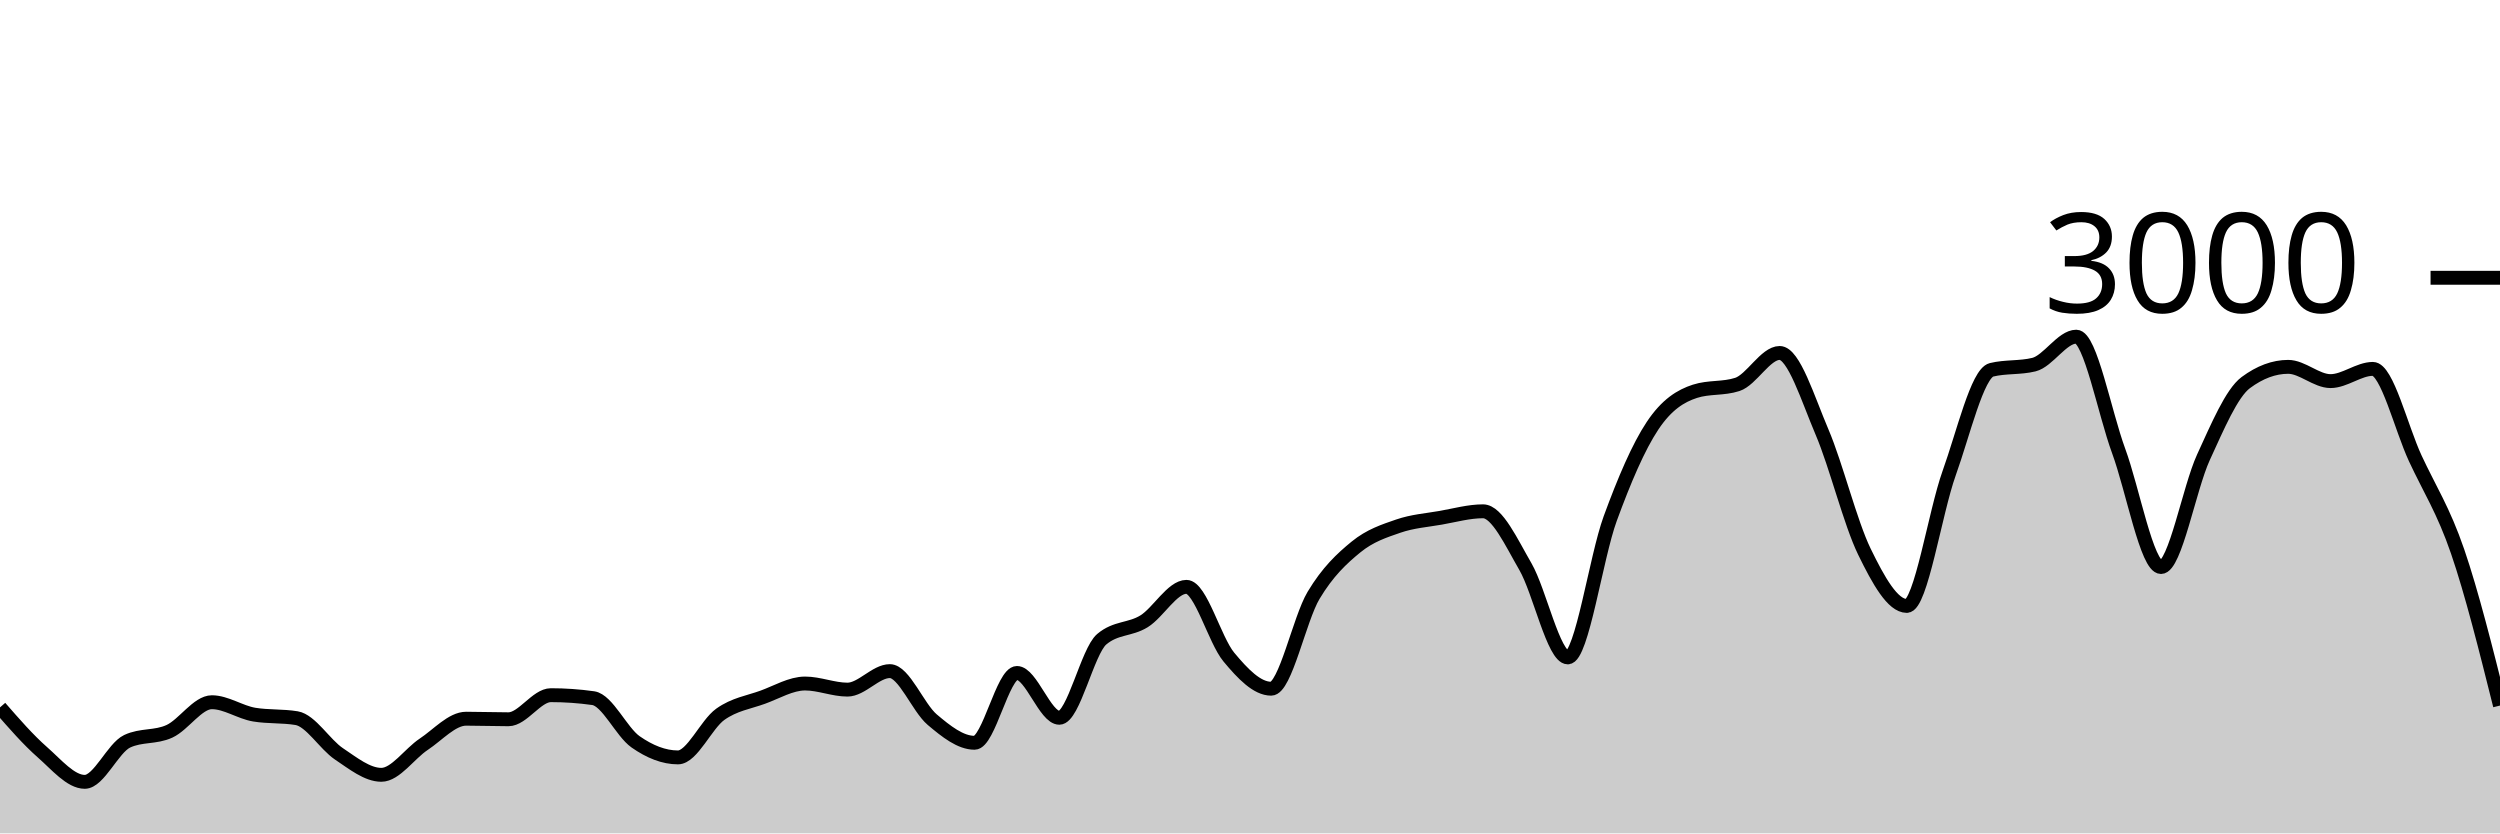
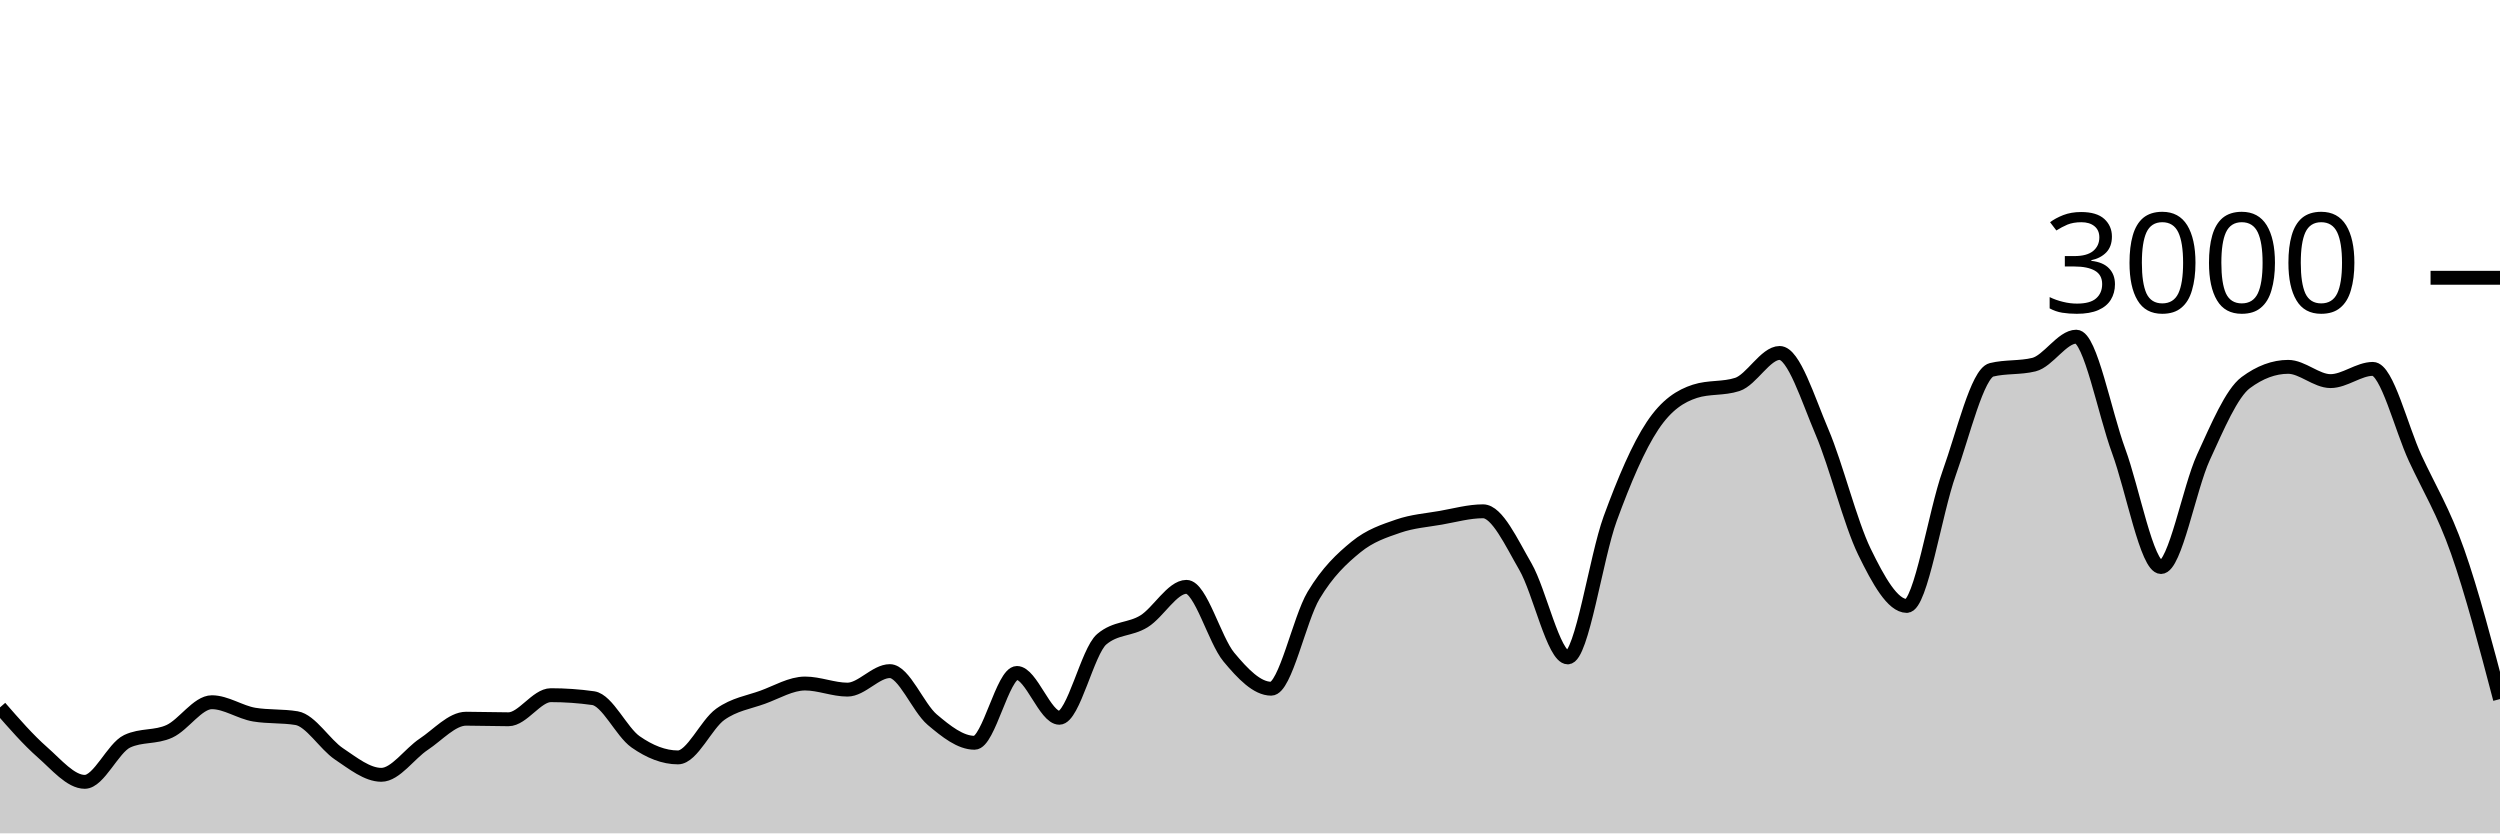
<svg xmlns="http://www.w3.org/2000/svg" viewBox="0 0 180 60">
  <g transform="translate(0,20)">
-     <path class="area" fill="rgba(0, 0, 0, 0.2)" d="M0,30.933C1.017,32.1,2.034,33.267,3.051,34.16C4.068,35.053,5.085,36.293,6.102,36.293C7.119,36.293,8.136,33.853,9.153,33.373C10.169,32.893,11.186,33.122,12.203,32.653C13.22,32.184,14.237,30.56,15.254,30.56C16.271,30.56,17.288,31.284,18.305,31.453C19.322,31.622,20.339,31.538,21.356,31.707C22.373,31.876,23.39,33.6,24.407,34.28C25.424,34.96,26.441,35.787,27.458,35.787C28.475,35.787,29.492,34.26,30.508,33.587C31.525,32.913,32.542,31.747,33.559,31.747C34.576,31.747,35.593,31.787,36.61,31.787C37.627,31.787,38.644,30.053,39.661,30.053C40.678,30.053,41.695,30.124,42.712,30.267C43.729,30.409,44.746,32.702,45.763,33.413C46.78,34.124,47.797,34.533,48.814,34.533C49.831,34.533,50.847,32.149,51.864,31.427C52.881,30.704,53.898,30.569,54.915,30.2C55.932,29.831,56.949,29.213,57.966,29.213C58.983,29.213,60,29.653,61.017,29.653C62.034,29.653,63.051,28.32,64.068,28.32C65.085,28.32,66.102,30.953,67.119,31.813C68.136,32.673,69.153,33.48,70.169,33.48C71.186,33.48,72.203,28.453,73.22,28.453C74.237,28.453,75.254,31.68,76.271,31.68C77.288,31.68,78.305,26.889,79.322,26.027C80.339,25.164,81.356,25.362,82.373,24.733C83.39,24.104,84.407,22.253,85.424,22.253C86.441,22.253,87.458,26.084,88.475,27.307C89.492,28.529,90.508,29.587,91.525,29.587C92.542,29.587,93.559,24.567,94.576,22.867C95.593,21.167,96.61,20.218,97.627,19.387C98.644,18.556,99.661,18.231,100.678,17.88C101.695,17.529,102.712,17.458,103.729,17.28C104.746,17.102,105.763,16.813,106.78,16.813C107.797,16.813,108.814,19.047,109.831,20.8C110.847,22.553,111.864,27.333,112.881,27.333C113.898,27.333,114.915,20.127,115.932,17.347C116.949,14.567,117.966,12.182,118.983,10.653C120,9.124,121.017,8.502,122.034,8.173C123.051,7.844,124.068,8.009,125.085,7.68C126.102,7.351,127.119,5.413,128.136,5.413C129.153,5.413,130.169,8.722,131.186,11.107C132.203,13.491,133.22,17.633,134.237,19.72C135.254,21.807,136.271,23.627,137.288,23.627C138.305,23.627,139.322,16.9,140.339,14.067C141.356,11.233,142.373,6.876,143.39,6.627C144.407,6.378,145.424,6.502,146.441,6.253C147.458,6.004,148.475,4.24,149.492,4.24C150.508,4.24,151.525,9.702,152.542,12.467C153.559,15.231,154.576,20.827,155.593,20.827C156.61,20.827,157.627,15.147,158.644,12.933C159.661,10.72,160.678,8.302,161.695,7.547C162.712,6.791,163.729,6.413,164.746,6.413C165.763,6.413,166.78,7.44,167.797,7.44C168.814,7.44,169.831,6.56,170.847,6.56C171.864,6.56,172.881,10.809,173.898,13C174.915,15.191,175.932,16.74,176.949,19.707C177.966,22.673,178.983,26.737,180,30.8L180,40C178.983,40,177.966,40,176.949,40C175.932,40,174.915,40,173.898,40C172.881,40,171.864,40,170.847,40C169.831,40,168.814,40,167.797,40C166.78,40,165.763,40,164.746,40C163.729,40,162.712,40,161.695,40C160.678,40,159.661,40,158.644,40C157.627,40,156.61,40,155.593,40C154.576,40,153.559,40,152.542,40C151.525,40,150.508,40,149.492,40C148.475,40,147.458,40,146.441,40C145.424,40,144.407,40,143.39,40C142.373,40,141.356,40,140.339,40C139.322,40,138.305,40,137.288,40C136.271,40,135.254,40,134.237,40C133.22,40,132.203,40,131.186,40C130.169,40,129.153,40,128.136,40C127.119,40,126.102,40,125.085,40C124.068,40,123.051,40,122.034,40C121.017,40,120,40,118.983,40C117.966,40,116.949,40,115.932,40C114.915,40,113.898,40,112.881,40C111.864,40,110.847,40,109.831,40C108.814,40,107.797,40,106.78,40C105.763,40,104.746,40,103.729,40C102.712,40,101.695,40,100.678,40C99.661,40,98.644,40,97.627,40C96.61,40,95.593,40,94.576,40C93.559,40,92.542,40,91.525,40C90.508,40,89.492,40,88.475,40C87.458,40,86.441,40,85.424,40C84.407,40,83.39,40,82.373,40C81.356,40,80.339,40,79.322,40C78.305,40,77.288,40,76.271,40C75.254,40,74.237,40,73.22,40C72.203,40,71.186,40,70.169,40C69.153,40,68.136,40,67.119,40C66.102,40,65.085,40,64.068,40C63.051,40,62.034,40,61.017,40C60,40,58.983,40,57.966,40C56.949,40,55.932,40,54.915,40C53.898,40,52.881,40,51.864,40C50.847,40,49.831,40,48.814,40C47.797,40,46.78,40,45.763,40C44.746,40,43.729,40,42.712,40C41.695,40,40.678,40,39.661,40C38.644,40,37.627,40,36.61,40C35.593,40,34.576,40,33.559,40C32.542,40,31.525,40,30.508,40C29.492,40,28.475,40,27.458,40C26.441,40,25.424,40,24.407,40C23.39,40,22.373,40,21.356,40C20.339,40,19.322,40,18.305,40C17.288,40,16.271,40,15.254,40C14.237,40,13.22,40,12.203,40C11.186,40,10.169,40,9.153,40C8.136,40,7.119,40,6.102,40C5.085,40,4.068,40,3.051,40C2.034,40,1.017,40,0,40Z" />
-     <path class="line" stroke="black" fill="none" d="M0,30.933C1.017,32.1,2.034,33.267,3.051,34.16C4.068,35.053,5.085,36.293,6.102,36.293C7.119,36.293,8.136,33.853,9.153,33.373C10.169,32.893,11.186,33.122,12.203,32.653C13.22,32.184,14.237,30.56,15.254,30.56C16.271,30.56,17.288,31.284,18.305,31.453C19.322,31.622,20.339,31.538,21.356,31.707C22.373,31.876,23.39,33.6,24.407,34.28C25.424,34.96,26.441,35.787,27.458,35.787C28.475,35.787,29.492,34.26,30.508,33.587C31.525,32.913,32.542,31.747,33.559,31.747C34.576,31.747,35.593,31.787,36.61,31.787C37.627,31.787,38.644,30.053,39.661,30.053C40.678,30.053,41.695,30.124,42.712,30.267C43.729,30.409,44.746,32.702,45.763,33.413C46.78,34.124,47.797,34.533,48.814,34.533C49.831,34.533,50.847,32.149,51.864,31.427C52.881,30.704,53.898,30.569,54.915,30.2C55.932,29.831,56.949,29.213,57.966,29.213C58.983,29.213,60,29.653,61.017,29.653C62.034,29.653,63.051,28.32,64.068,28.32C65.085,28.32,66.102,30.953,67.119,31.813C68.136,32.673,69.153,33.48,70.169,33.48C71.186,33.48,72.203,28.453,73.22,28.453C74.237,28.453,75.254,31.68,76.271,31.68C77.288,31.68,78.305,26.889,79.322,26.027C80.339,25.164,81.356,25.362,82.373,24.733C83.39,24.104,84.407,22.253,85.424,22.253C86.441,22.253,87.458,26.084,88.475,27.307C89.492,28.529,90.508,29.587,91.525,29.587C92.542,29.587,93.559,24.567,94.576,22.867C95.593,21.167,96.61,20.218,97.627,19.387C98.644,18.556,99.661,18.231,100.678,17.88C101.695,17.529,102.712,17.458,103.729,17.28C104.746,17.102,105.763,16.813,106.78,16.813C107.797,16.813,108.814,19.047,109.831,20.8C110.847,22.553,111.864,27.333,112.881,27.333C113.898,27.333,114.915,20.127,115.932,17.347C116.949,14.567,117.966,12.182,118.983,10.653C120,9.124,121.017,8.502,122.034,8.173C123.051,7.844,124.068,8.009,125.085,7.68C126.102,7.351,127.119,5.413,128.136,5.413C129.153,5.413,130.169,8.722,131.186,11.107C132.203,13.491,133.22,17.633,134.237,19.72C135.254,21.807,136.271,23.627,137.288,23.627C138.305,23.627,139.322,16.9,140.339,14.067C141.356,11.233,142.373,6.876,143.39,6.627C144.407,6.378,145.424,6.502,146.441,6.253C147.458,6.004,148.475,4.24,149.492,4.24C150.508,4.24,151.525,9.702,152.542,12.467C153.559,15.231,154.576,20.827,155.593,20.827C156.61,20.827,157.627,15.147,158.644,12.933C159.661,10.72,160.678,8.302,161.695,7.547C162.712,6.791,163.729,6.413,164.746,6.413C165.763,6.413,166.78,7.44,167.797,7.44C168.814,7.44,169.831,6.56,170.847,6.56C171.864,6.56,172.881,10.809,173.898,13C174.915,15.191,175.932,16.74,176.949,19.707C177.966,22.673,178.983,26.737,180,30.8" />
+     <path class="area" fill="rgba(0, 0, 0, 0.2)" d="M0,30.933C1.017,32.1,2.034,33.267,3.051,34.16C4.068,35.053,5.085,36.293,6.102,36.293C7.119,36.293,8.136,33.853,9.153,33.373C10.169,32.893,11.186,33.122,12.203,32.653C13.22,32.184,14.237,30.56,15.254,30.56C16.271,30.56,17.288,31.284,18.305,31.453C19.322,31.622,20.339,31.538,21.356,31.707C22.373,31.876,23.39,33.6,24.407,34.28C25.424,34.96,26.441,35.787,27.458,35.787C28.475,35.787,29.492,34.26,30.508,33.587C31.525,32.913,32.542,31.747,33.559,31.747C34.576,31.747,35.593,31.787,36.61,31.787C37.627,31.787,38.644,30.053,39.661,30.053C40.678,30.053,41.695,30.124,42.712,30.267C43.729,30.409,44.746,32.702,45.763,33.413C46.78,34.124,47.797,34.533,48.814,34.533C49.831,34.533,50.847,32.149,51.864,31.427C52.881,30.704,53.898,30.569,54.915,30.2C55.932,29.831,56.949,29.213,57.966,29.213C58.983,29.213,60,29.653,61.017,29.653C62.034,29.653,63.051,28.32,64.068,28.32C65.085,28.32,66.102,30.953,67.119,31.813C68.136,32.673,69.153,33.48,70.169,33.48C71.186,33.48,72.203,28.453,73.22,28.453C74.237,28.453,75.254,31.68,76.271,31.68C77.288,31.68,78.305,26.889,79.322,26.027C80.339,25.164,81.356,25.362,82.373,24.733C83.39,24.104,84.407,22.253,85.424,22.253C86.441,22.253,87.458,26.084,88.475,27.307C89.492,28.529,90.508,29.587,91.525,29.587C92.542,29.587,93.559,24.567,94.576,22.867C95.593,21.167,96.61,20.218,97.627,19.387C98.644,18.556,99.661,18.231,100.678,17.88C101.695,17.529,102.712,17.458,103.729,17.28C104.746,17.102,105.763,16.813,106.78,16.813C107.797,16.813,108.814,19.047,109.831,20.8C110.847,22.553,111.864,27.333,112.881,27.333C113.898,27.333,114.915,20.127,115.932,17.347C116.949,14.567,117.966,12.182,118.983,10.653C120,9.124,121.017,8.502,122.034,8.173C123.051,7.844,124.068,8.009,125.085,7.68C126.102,7.351,127.119,5.413,128.136,5.413C129.153,5.413,130.169,8.722,131.186,11.107C132.203,13.491,133.22,17.633,134.237,19.72C135.254,21.807,136.271,23.627,137.288,23.627C138.305,23.627,139.322,16.9,140.339,14.067C141.356,11.233,142.373,6.876,143.39,6.627C144.407,6.378,145.424,6.502,146.441,6.253C147.458,6.004,148.475,4.24,149.492,4.24C150.508,4.24,151.525,9.702,152.542,12.467C153.559,15.231,154.576,20.827,155.593,20.827C156.61,20.827,157.627,15.147,158.644,12.933C159.661,10.72,160.678,8.302,161.695,7.547C162.712,6.791,163.729,6.413,164.746,6.413C165.763,6.413,166.78,7.44,167.797,7.44C168.814,7.44,169.831,6.56,170.847,6.56C171.864,6.56,172.881,10.809,173.898,13C174.915,15.191,175.932,16.818,176.949,19.707C177.966,22.596,178.983,26.464,180,30.333L180,40C178.983,40,177.966,40,176.949,40C175.932,40,174.915,40,173.898,40C172.881,40,171.864,40,170.847,40C169.831,40,168.814,40,167.797,40C166.78,40,165.763,40,164.746,40C163.729,40,162.712,40,161.695,40C160.678,40,159.661,40,158.644,40C157.627,40,156.61,40,155.593,40C154.576,40,153.559,40,152.542,40C151.525,40,150.508,40,149.492,40C148.475,40,147.458,40,146.441,40C145.424,40,144.407,40,143.39,40C142.373,40,141.356,40,140.339,40C139.322,40,138.305,40,137.288,40C136.271,40,135.254,40,134.237,40C133.22,40,132.203,40,131.186,40C130.169,40,129.153,40,128.136,40C127.119,40,126.102,40,125.085,40C124.068,40,123.051,40,122.034,40C121.017,40,120,40,118.983,40C117.966,40,116.949,40,115.932,40C114.915,40,113.898,40,112.881,40C111.864,40,110.847,40,109.831,40C108.814,40,107.797,40,106.78,40C105.763,40,104.746,40,103.729,40C102.712,40,101.695,40,100.678,40C99.661,40,98.644,40,97.627,40C96.61,40,95.593,40,94.576,40C93.559,40,92.542,40,91.525,40C90.508,40,89.492,40,88.475,40C87.458,40,86.441,40,85.424,40C84.407,40,83.39,40,82.373,40C81.356,40,80.339,40,79.322,40C78.305,40,77.288,40,76.271,40C75.254,40,74.237,40,73.22,40C72.203,40,71.186,40,70.169,40C69.153,40,68.136,40,67.119,40C66.102,40,65.085,40,64.068,40C63.051,40,62.034,40,61.017,40C60,40,58.983,40,57.966,40C56.949,40,55.932,40,54.915,40C53.898,40,52.881,40,51.864,40C50.847,40,49.831,40,48.814,40C47.797,40,46.78,40,45.763,40C44.746,40,43.729,40,42.712,40C41.695,40,40.678,40,39.661,40C38.644,40,37.627,40,36.61,40C35.593,40,34.576,40,33.559,40C32.542,40,31.525,40,30.508,40C29.492,40,28.475,40,27.458,40C26.441,40,25.424,40,24.407,40C23.39,40,22.373,40,21.356,40C20.339,40,19.322,40,18.305,40C17.288,40,16.271,40,15.254,40C14.237,40,13.22,40,12.203,40C11.186,40,10.169,40,9.153,40C8.136,40,7.119,40,6.102,40C5.085,40,4.068,40,3.051,40C2.034,40,1.017,40,0,40Z" />
+     <path class="line" stroke="black" fill="none" d="M0,30.933C1.017,32.1,2.034,33.267,3.051,34.16C4.068,35.053,5.085,36.293,6.102,36.293C7.119,36.293,8.136,33.853,9.153,33.373C10.169,32.893,11.186,33.122,12.203,32.653C13.22,32.184,14.237,30.56,15.254,30.56C16.271,30.56,17.288,31.284,18.305,31.453C19.322,31.622,20.339,31.538,21.356,31.707C22.373,31.876,23.39,33.6,24.407,34.28C25.424,34.96,26.441,35.787,27.458,35.787C28.475,35.787,29.492,34.26,30.508,33.587C31.525,32.913,32.542,31.747,33.559,31.747C34.576,31.747,35.593,31.787,36.61,31.787C37.627,31.787,38.644,30.053,39.661,30.053C40.678,30.053,41.695,30.124,42.712,30.267C43.729,30.409,44.746,32.702,45.763,33.413C46.78,34.124,47.797,34.533,48.814,34.533C49.831,34.533,50.847,32.149,51.864,31.427C52.881,30.704,53.898,30.569,54.915,30.2C55.932,29.831,56.949,29.213,57.966,29.213C58.983,29.213,60,29.653,61.017,29.653C62.034,29.653,63.051,28.32,64.068,28.32C65.085,28.32,66.102,30.953,67.119,31.813C68.136,32.673,69.153,33.48,70.169,33.48C71.186,33.48,72.203,28.453,73.22,28.453C74.237,28.453,75.254,31.68,76.271,31.68C77.288,31.68,78.305,26.889,79.322,26.027C80.339,25.164,81.356,25.362,82.373,24.733C83.39,24.104,84.407,22.253,85.424,22.253C86.441,22.253,87.458,26.084,88.475,27.307C89.492,28.529,90.508,29.587,91.525,29.587C92.542,29.587,93.559,24.567,94.576,22.867C95.593,21.167,96.61,20.218,97.627,19.387C98.644,18.556,99.661,18.231,100.678,17.88C101.695,17.529,102.712,17.458,103.729,17.28C104.746,17.102,105.763,16.813,106.78,16.813C107.797,16.813,108.814,19.047,109.831,20.8C110.847,22.553,111.864,27.333,112.881,27.333C113.898,27.333,114.915,20.127,115.932,17.347C116.949,14.567,117.966,12.182,118.983,10.653C120,9.124,121.017,8.502,122.034,8.173C123.051,7.844,124.068,8.009,125.085,7.68C126.102,7.351,127.119,5.413,128.136,5.413C129.153,5.413,130.169,8.722,131.186,11.107C132.203,13.491,133.22,17.633,134.237,19.72C135.254,21.807,136.271,23.627,137.288,23.627C138.305,23.627,139.322,16.9,140.339,14.067C141.356,11.233,142.373,6.876,143.39,6.627C144.407,6.378,145.424,6.502,146.441,6.253C147.458,6.004,148.475,4.24,149.492,4.24C150.508,4.24,151.525,9.702,152.542,12.467C153.559,15.231,154.576,20.827,155.593,20.827C156.61,20.827,157.627,15.147,158.644,12.933C159.661,10.72,160.678,8.302,161.695,7.547C162.712,6.791,163.729,6.413,164.746,6.413C165.763,6.413,166.78,7.44,167.797,7.44C168.814,7.44,169.831,6.56,170.847,6.56C171.864,6.56,172.881,10.809,173.898,13C174.915,15.191,175.932,16.818,176.949,19.707C177.966,22.596,178.983,26.464,180,30.333" />
    <path class="axis-ceiling" stroke-width="1" stroke="black" fill="none" d="M175,0L180,0" />
    <text class="axis-ceiling-label" font-family="sans-serif" text-anchor="end" font-size="10px" x="170" y="2.5">3000</text>
  </g>
</svg>
